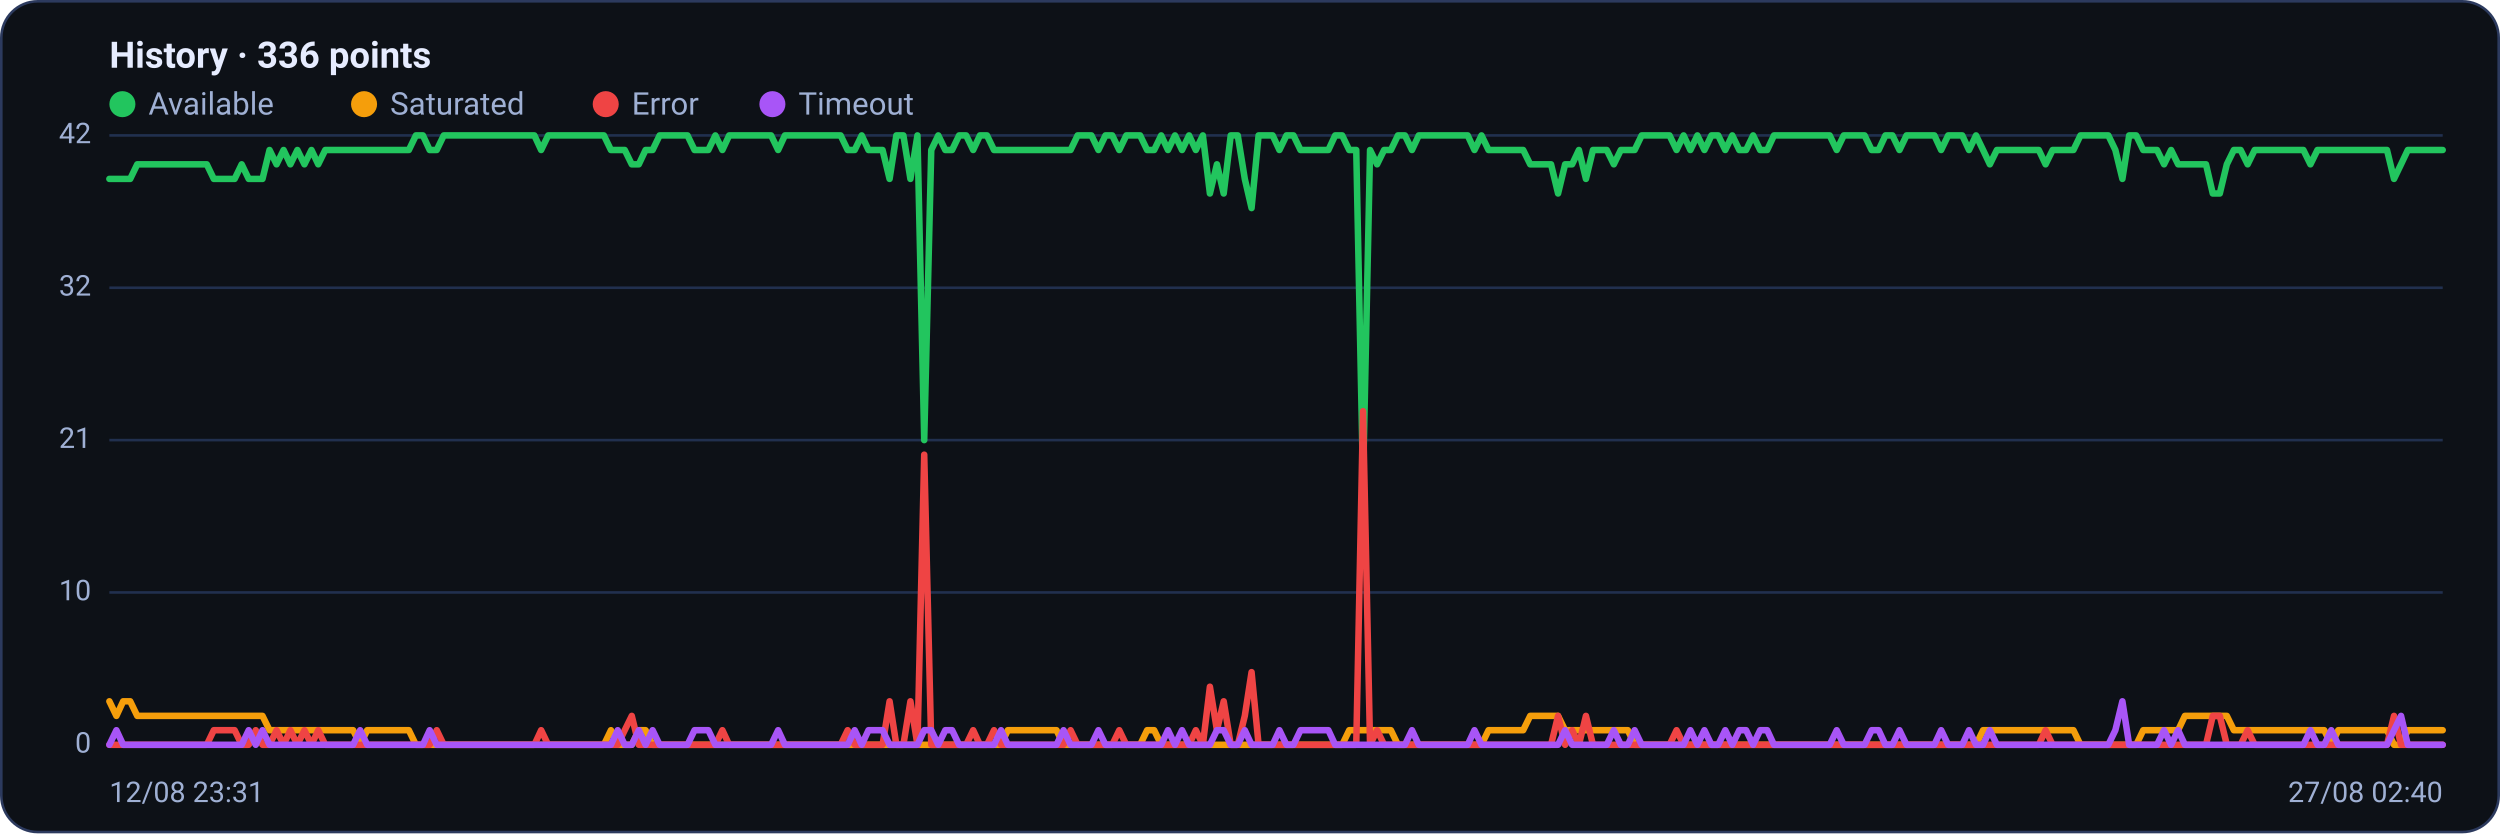
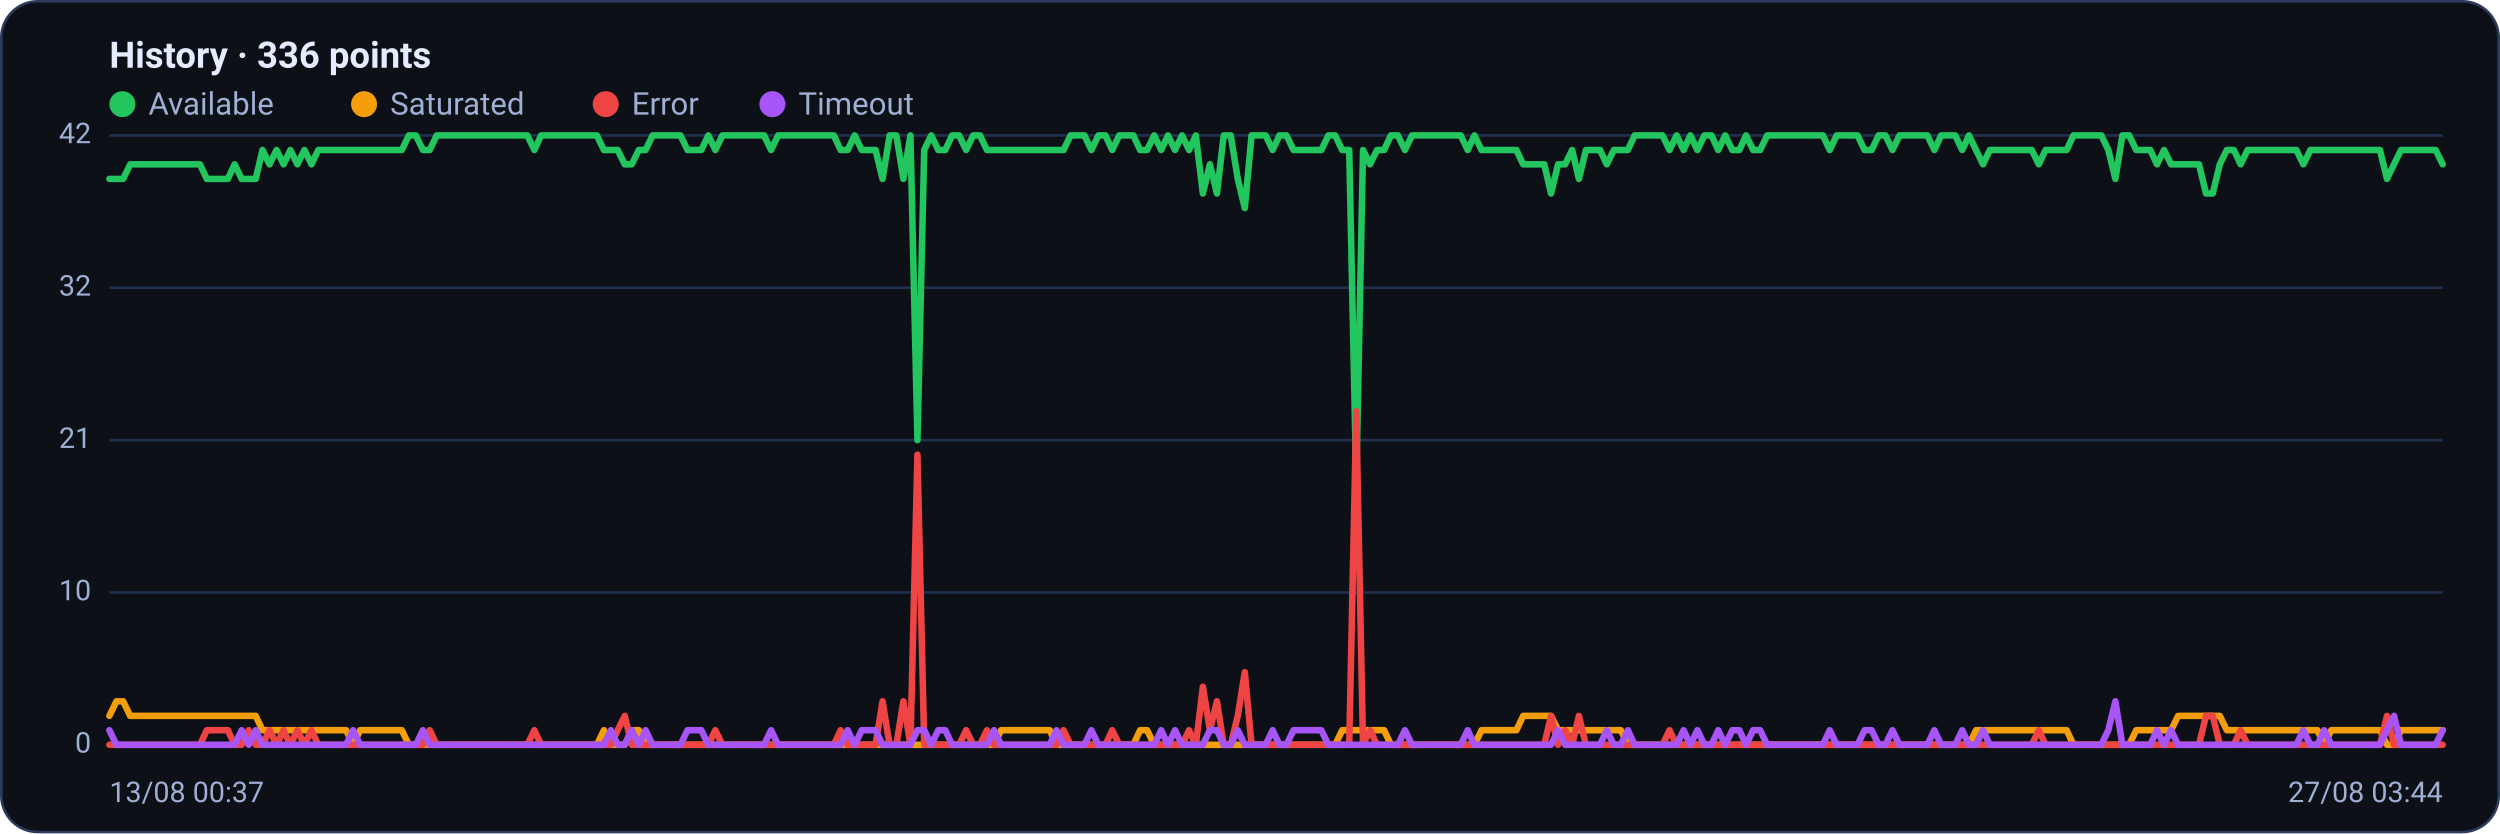
<svg xmlns="http://www.w3.org/2000/svg" viewBox="0 0 960 320" width="960" height="320" font-family="Segoe UI, system-ui, -apple-system, Roboto, Helvetica, Arial, sans-serif" role="img" aria-label="Availability history per region">
  <rect x="0.5" y="0.5" width="959" height="319" rx="14" fill="#0d1117" stroke="#2c3a5e" />
  <text x="42" y="26" font-size="14" font-weight="600" fill="#e6ecff">History · 336 points</text>
  <circle cx="47" cy="40" r="5" fill="#22c55e" />
  <text x="57" y="44" font-size="12" fill="#9fb0d4">Available</text>
  <circle cx="139.8" cy="40" r="5" fill="#f59e0b" />
  <text x="149.8" y="44" font-size="12" fill="#9fb0d4">Saturated</text>
  <circle cx="232.6" cy="40" r="5" fill="#ef4444" />
  <text x="242.6" y="44" font-size="12" fill="#9fb0d4">Error</text>
  <circle cx="296.6" cy="40" r="5" fill="#a855f7" />
  <text x="306.6" y="44" font-size="12" fill="#9fb0d4">Timeout</text>
  <line x1="42" y1="286.0" x2="938" y2="286.0" stroke="#21304f" stroke-width="1" />
  <text x="35" y="289.0" text-anchor="end" font-size="11" fill="#9fb0d4">0</text>
  <line x1="42" y1="227.5" x2="938" y2="227.5" stroke="#21304f" stroke-width="1" />
  <text x="35" y="230.5" text-anchor="end" font-size="11" fill="#9fb0d4">10</text>
  <line x1="42" y1="169.0" x2="938" y2="169.0" stroke="#21304f" stroke-width="1" />
  <text x="35" y="172.0" text-anchor="end" font-size="11" fill="#9fb0d4">21</text>
  <line x1="42" y1="110.5" x2="938" y2="110.5" stroke="#21304f" stroke-width="1" />
  <text x="35" y="113.5" text-anchor="end" font-size="11" fill="#9fb0d4">32</text>
  <line x1="42" y1="52.0" x2="938" y2="52.0" stroke="#21304f" stroke-width="1" />
  <text x="35" y="55.0" text-anchor="end" font-size="11" fill="#9fb0d4">42</text>
-   <polyline fill="none" stroke="#22c55e" stroke-width="2.5" stroke-linejoin="round" stroke-linecap="round" points="42.0,68.7 44.7,68.7 47.3,68.7 50.0,68.7 52.7,63.1 55.4,63.1 58.0,63.1 60.7,63.1 63.4,63.1 66.1,63.1 68.7,63.1 71.4,63.1 74.1,63.1 76.8,63.1 79.4,63.1 82.1,68.7 84.8,68.7 87.5,68.7 90.1,68.7 92.8,63.1 95.5,68.7 98.2,68.7 100.8,68.7 103.5,57.6 106.2,63.1 108.9,57.6 111.5,63.1 114.2,57.6 116.9,63.1 119.6,57.6 122.2,63.1 124.9,57.6 127.6,57.6 130.3,57.6 132.9,57.6 135.6,57.6 138.3,57.6 141.0,57.6 143.6,57.6 146.3,57.6 149.0,57.6 151.7,57.6 154.3,57.6 157.0,57.6 159.7,52.0 162.4,52.0 165.0,57.6 167.7,57.6 170.4,52.0 173.1,52.0 175.7,52.0 178.4,52.0 181.1,52.0 183.8,52.0 186.4,52.0 189.1,52.0 191.8,52.0 194.5,52.0 197.1,52.0 199.8,52.0 202.5,52.0 205.2,52.0 207.8,57.6 210.5,52.0 213.2,52.0 215.9,52.0 218.5,52.0 221.2,52.0 223.9,52.0 226.5,52.0 229.2,52.0 231.9,52.0 234.6,57.6 237.2,57.6 239.9,57.6 242.6,63.1 245.3,63.1 247.9,57.6 250.6,57.6 253.3,52.0 256.0,52.0 258.6,52.0 261.3,52.0 264.0,52.0 266.7,57.6 269.3,57.6 272.0,57.6 274.7,52.0 277.4,57.6 280.0,52.0 282.7,52.0 285.4,52.0 288.1,52.0 290.7,52.0 293.4,52.0 296.1,52.0 298.8,57.6 301.4,52.0 304.1,52.0 306.8,52.0 309.5,52.0 312.1,52.0 314.8,52.0 317.5,52.0 320.2,52.0 322.8,52.0 325.5,57.6 328.2,57.6 330.9,52.0 333.5,57.6 336.2,57.6 338.9,57.6 341.6,68.7 344.2,52.0 346.9,52.0 349.6,68.7 352.3,52.0 354.9,169.0 357.6,57.6 360.3,52.0 363.0,57.6 365.6,57.6 368.3,52.0 371.0,52.0 373.7,57.6 376.3,52.0 379.0,52.0 381.7,57.6 384.4,57.6 387.0,57.6 389.7,57.6 392.4,57.6 395.1,57.6 397.7,57.6 400.4,57.6 403.1,57.6 405.7,57.6 408.4,57.6 411.1,57.6 413.8,52.0 416.4,52.0 419.1,52.0 421.8,57.6 424.5,52.0 427.1,52.0 429.8,57.6 432.5,52.0 435.2,52.0 437.8,52.0 440.5,57.6 443.2,57.6 445.9,52.0 448.5,57.6 451.2,52.0 453.9,57.6 456.6,52.0 459.2,57.6 461.9,52.0 464.6,74.3 467.3,63.1 469.9,74.3 472.6,52.0 475.3,52.0 478.0,68.7 480.6,79.9 483.3,52.0 486.0,52.0 488.7,52.0 491.3,57.6 494.0,52.0 496.7,52.0 499.4,57.6 502.0,57.6 504.7,57.6 507.4,57.6 510.1,57.6 512.7,52.0 515.4,52.0 518.1,57.6 520.8,57.6 523.4,185.7 526.1,57.6 528.8,63.1 531.5,57.6 534.1,57.6 536.8,52.0 539.5,52.0 542.2,57.6 544.8,52.0 547.5,52.0 550.2,52.0 552.9,52.0 555.5,52.0 558.2,52.0 560.9,52.0 563.6,52.0 566.2,57.6 568.9,52.0 571.6,57.6 574.3,57.6 576.9,57.6 579.6,57.6 582.3,57.6 584.9,57.6 587.6,63.1 590.3,63.1 593.0,63.1 595.6,63.1 598.3,74.3 601.0,63.1 603.7,63.1 606.3,57.6 609.0,68.7 611.7,57.6 614.4,57.6 617.0,57.6 619.7,63.1 622.4,57.6 625.1,57.6 627.7,57.6 630.4,52.0 633.1,52.0 635.8,52.0 638.4,52.0 641.1,52.0 643.8,57.6 646.5,52.0 649.1,57.6 651.8,52.0 654.5,57.6 657.2,52.0 659.8,52.0 662.5,57.6 665.2,52.0 667.9,57.6 670.5,57.6 673.2,52.0 675.9,57.6 678.6,57.6 681.2,52.0 683.9,52.0 686.6,52.0 689.3,52.0 691.9,52.0 694.6,52.0 697.3,52.0 700.0,52.0 702.6,52.0 705.3,57.6 708.0,52.0 710.7,52.0 713.3,52.0 716.0,52.0 718.7,57.6 721.4,57.6 724.0,52.0 726.7,52.0 729.4,57.6 732.1,52.0 734.7,52.0 737.4,52.0 740.1,52.0 742.8,52.0 745.4,57.6 748.1,52.0 750.8,52.0 753.5,52.0 756.1,57.6 758.8,52.0 761.5,57.6 764.1,63.1 766.8,57.6 769.5,57.6 772.2,57.6 774.8,57.6 777.5,57.6 780.2,57.6 782.9,57.6 785.5,63.1 788.2,57.6 790.9,57.6 793.6,57.6 796.2,57.6 798.9,52.0 801.6,52.0 804.3,52.0 806.9,52.0 809.6,52.0 812.3,57.6 815.0,68.7 817.6,52.0 820.3,52.0 823.0,57.6 825.7,57.6 828.3,57.6 831.0,63.1 833.7,57.6 836.4,63.1 839.0,63.1 841.7,63.1 844.4,63.1 847.1,63.1 849.7,74.3 852.4,74.3 855.1,63.1 857.8,57.6 860.4,57.6 863.1,63.1 865.8,57.6 868.5,57.6 871.1,57.6 873.8,57.6 876.5,57.6 879.2,57.6 881.8,57.6 884.5,57.6 887.2,63.1 889.9,57.6 892.5,57.6 895.2,57.6 897.9,57.6 900.6,57.6 903.2,57.6 905.9,57.6 908.6,57.6 911.3,57.6 913.9,57.6 916.6,57.6 919.3,68.7 922.0,63.1 924.6,57.6 927.3,57.6 930.0,57.6 932.7,57.6 935.3,57.6 938.0,57.6" />
-   <polyline fill="none" stroke="#f59e0b" stroke-width="2.5" stroke-linejoin="round" stroke-linecap="round" points="42.0,269.3 44.7,274.9 47.3,269.3 50.0,269.3 52.7,274.9 55.4,274.9 58.0,274.9 60.7,274.9 63.4,274.9 66.1,274.9 68.7,274.9 71.4,274.9 74.1,274.9 76.8,274.9 79.4,274.9 82.1,274.9 84.8,274.9 87.5,274.9 90.1,274.9 92.8,274.9 95.5,274.9 98.2,274.9 100.8,274.9 103.5,280.4 106.2,280.4 108.9,280.4 111.5,280.4 114.2,280.4 116.9,280.4 119.6,280.4 122.2,280.4 124.9,280.4 127.6,280.4 130.3,280.4 132.9,280.4 135.6,280.4 138.3,286.0 141.0,280.4 143.6,280.4 146.3,280.4 149.0,280.4 151.7,280.4 154.3,280.4 157.0,280.4 159.7,286.0 162.4,286.0 165.0,286.0 167.7,286.0 170.4,286.0 173.1,286.0 175.7,286.0 178.4,286.0 181.1,286.0 183.8,286.0 186.4,286.0 189.1,286.0 191.8,286.0 194.5,286.0 197.1,286.0 199.8,286.0 202.5,286.0 205.2,286.0 207.8,286.0 210.5,286.0 213.2,286.0 215.9,286.0 218.5,286.0 221.2,286.0 223.9,286.0 226.5,286.0 229.2,286.0 231.9,286.0 234.6,280.4 237.2,286.0 239.9,286.0 242.6,286.0 245.3,280.4 247.9,280.4 250.6,286.0 253.3,286.0 256.0,286.0 258.6,286.0 261.3,286.0 264.0,286.0 266.7,286.0 269.3,286.0 272.0,286.0 274.7,286.0 277.4,286.0 280.0,286.0 282.7,286.0 285.4,286.0 288.1,286.0 290.7,286.0 293.4,286.0 296.1,286.0 298.8,286.0 301.4,286.0 304.1,286.0 306.8,286.0 309.5,286.0 312.1,286.0 314.8,286.0 317.5,286.0 320.2,286.0 322.8,286.0 325.5,286.0 328.2,286.0 330.9,286.0 333.5,286.0 336.2,286.0 338.9,286.0 341.6,286.0 344.2,286.0 346.9,286.0 349.6,286.0 352.3,286.0 354.9,286.0 357.6,286.0 360.3,286.0 363.0,286.0 365.6,286.0 368.3,286.0 371.0,286.0 373.7,286.0 376.3,286.0 379.0,286.0 381.7,286.0 384.4,286.0 387.0,280.4 389.7,280.4 392.4,280.4 395.1,280.4 397.7,280.4 400.4,280.4 403.1,280.4 405.7,280.4 408.4,286.0 411.1,286.0 413.8,286.0 416.4,286.0 419.1,286.0 421.8,286.0 424.5,286.0 427.1,286.0 429.8,286.0 432.5,286.0 435.2,286.0 437.8,286.0 440.5,280.4 443.2,280.4 445.9,286.0 448.5,286.0 451.2,286.0 453.9,286.0 456.6,286.0 459.2,286.0 461.9,286.0 464.6,286.0 467.3,286.0 469.9,286.0 472.6,286.0 475.3,286.0 478.0,286.0 480.6,286.0 483.3,286.0 486.0,286.0 488.7,286.0 491.3,286.0 494.0,286.0 496.7,286.0 499.4,286.0 502.0,286.0 504.7,286.0 507.4,286.0 510.1,286.0 512.7,286.0 515.4,286.0 518.1,280.4 520.8,280.4 523.4,280.4 526.1,280.4 528.8,280.4 531.5,280.4 534.1,280.4 536.8,286.0 539.5,286.0 542.2,286.0 544.8,286.0 547.5,286.0 550.2,286.0 552.9,286.0 555.5,286.0 558.2,286.0 560.9,286.0 563.6,286.0 566.2,286.0 568.9,286.0 571.6,280.4 574.3,280.4 576.9,280.4 579.6,280.4 582.3,280.4 584.9,280.4 587.6,274.9 590.3,274.9 593.0,274.9 595.6,274.9 598.3,274.9 601.0,280.4 603.7,280.4 606.3,280.4 609.0,280.4 611.7,280.4 614.4,280.4 617.0,280.4 619.7,280.4 622.4,280.4 625.1,280.4 627.7,286.0 630.4,286.0 633.1,286.0 635.8,286.0 638.4,286.0 641.1,286.0 643.8,286.0 646.5,286.0 649.1,286.0 651.8,286.0 654.5,286.0 657.2,286.0 659.8,286.0 662.5,286.0 665.2,286.0 667.9,286.0 670.5,286.0 673.2,286.0 675.9,286.0 678.6,286.0 681.2,286.0 683.9,286.0 686.6,286.0 689.3,286.0 691.9,286.0 694.6,286.0 697.3,286.0 700.0,286.0 702.6,286.0 705.3,286.0 708.0,286.0 710.7,286.0 713.3,286.0 716.0,286.0 718.7,286.0 721.4,286.0 724.0,286.0 726.7,286.0 729.4,286.0 732.1,286.0 734.7,286.0 737.4,286.0 740.1,286.0 742.8,286.0 745.4,286.0 748.1,286.0 750.8,286.0 753.5,286.0 756.1,286.0 758.8,286.0 761.5,280.4 764.1,280.4 766.8,280.4 769.5,280.4 772.2,280.4 774.8,280.4 777.5,280.4 780.2,280.4 782.9,280.4 785.5,280.4 788.2,280.4 790.9,280.4 793.6,280.4 796.2,280.4 798.9,286.0 801.6,286.0 804.3,286.0 806.9,286.0 809.6,286.0 812.3,286.0 815.0,286.0 817.6,286.0 820.3,286.0 823.0,280.4 825.7,280.4 828.3,280.4 831.0,280.4 833.7,280.4 836.4,280.4 839.0,274.9 841.7,274.9 844.4,274.9 847.1,274.9 849.7,274.9 852.4,274.9 855.1,274.9 857.8,280.4 860.4,280.4 863.1,280.4 865.8,280.4 868.5,280.4 871.1,280.4 873.8,280.4 876.5,280.4 879.2,280.4 881.8,280.4 884.5,280.4 887.2,280.4 889.9,280.4 892.5,280.4 895.2,286.0 897.9,280.4 900.6,280.4 903.2,280.4 905.9,280.4 908.6,280.4 911.3,280.4 913.9,280.4 916.6,280.4 919.3,286.0 922.0,286.0 924.6,280.4 927.3,280.4 930.0,280.4 932.7,280.4 935.3,280.4 938.0,280.4" />
-   <polyline fill="none" stroke="#ef4444" stroke-width="2.5" stroke-linejoin="round" stroke-linecap="round" points="42.0,286.0 44.7,286.0 47.3,286.0 50.0,286.0 52.7,286.0 55.4,286.0 58.0,286.0 60.7,286.0 63.4,286.0 66.1,286.0 68.7,286.0 71.4,286.0 74.1,286.0 76.8,286.0 79.4,286.0 82.1,280.4 84.8,280.4 87.5,280.4 90.1,280.4 92.8,286.0 95.5,286.0 98.2,280.4 100.8,286.0 103.5,286.0 106.2,280.4 108.9,286.0 111.5,280.4 114.2,286.0 116.9,280.4 119.6,286.0 122.2,280.4 124.9,286.0 127.6,286.0 130.3,286.0 132.9,286.0 135.6,286.0 138.3,286.0 141.0,286.0 143.6,286.0 146.3,286.0 149.0,286.0 151.7,286.0 154.3,286.0 157.0,286.0 159.7,286.0 162.4,286.0 165.0,286.0 167.7,280.4 170.4,286.0 173.1,286.0 175.7,286.0 178.4,286.0 181.1,286.0 183.8,286.0 186.4,286.0 189.1,286.0 191.8,286.0 194.5,286.0 197.1,286.0 199.8,286.0 202.5,286.0 205.2,286.0 207.8,280.4 210.5,286.0 213.2,286.0 215.9,286.0 218.5,286.0 221.2,286.0 223.9,286.0 226.5,286.0 229.2,286.0 231.9,286.0 234.6,286.0 237.2,286.0 239.9,280.4 242.6,274.9 245.3,286.0 247.9,286.0 250.6,286.0 253.3,286.0 256.0,286.0 258.6,286.0 261.3,286.0 264.0,286.0 266.7,286.0 269.3,286.0 272.0,286.0 274.7,286.0 277.4,280.4 280.0,286.0 282.7,286.0 285.4,286.0 288.1,286.0 290.7,286.0 293.4,286.0 296.1,286.0 298.8,286.0 301.4,286.0 304.1,286.0 306.8,286.0 309.5,286.0 312.1,286.0 314.8,286.0 317.5,286.0 320.2,286.0 322.8,286.0 325.5,280.4 328.2,286.0 330.9,286.0 333.5,286.0 336.2,286.0 338.9,286.0 341.6,269.3 344.2,286.0 346.9,286.0 349.6,269.3 352.3,286.0 354.9,174.6 357.6,286.0 360.3,286.0 363.0,286.0 365.6,286.0 368.3,286.0 371.0,286.0 373.7,280.4 376.3,286.0 379.0,286.0 381.7,280.4 384.4,286.0 387.0,286.0 389.7,286.0 392.4,286.0 395.1,286.0 397.7,286.0 400.4,286.0 403.1,286.0 405.7,286.0 408.4,286.0 411.1,280.4 413.8,286.0 416.4,286.0 419.1,286.0 421.8,286.0 424.5,286.0 427.1,286.0 429.8,280.4 432.5,286.0 435.2,286.0 437.8,286.0 440.5,286.0 443.2,286.0 445.9,286.0 448.5,286.0 451.2,286.0 453.9,286.0 456.6,286.0 459.2,280.4 461.9,286.0 464.6,263.7 467.3,280.4 469.9,269.3 472.6,286.0 475.3,286.0 478.0,274.9 480.6,258.1 483.3,286.0 486.0,286.0 488.7,286.0 491.3,286.0 494.0,286.0 496.7,286.0 499.4,286.0 502.0,286.0 504.7,286.0 507.4,286.0 510.1,286.0 512.7,286.0 515.4,286.0 518.1,286.0 520.8,286.0 523.4,157.9 526.1,286.0 528.8,280.4 531.5,286.0 534.1,286.0 536.8,286.0 539.5,286.0 542.2,286.0 544.8,286.0 547.5,286.0 550.2,286.0 552.9,286.0 555.5,286.0 558.2,286.0 560.9,286.0 563.6,286.0 566.2,286.0 568.9,286.0 571.6,286.0 574.3,286.0 576.9,286.0 579.6,286.0 582.3,286.0 584.9,286.0 587.6,286.0 590.3,286.0 593.0,286.0 595.6,286.0 598.3,274.9 601.0,286.0 603.7,280.4 606.3,286.0 609.0,274.9 611.7,286.0 614.4,286.0 617.0,286.0 619.7,286.0 622.4,286.0 625.1,286.0 627.7,286.0 630.4,286.0 633.1,286.0 635.8,286.0 638.4,286.0 641.1,286.0 643.8,280.4 646.5,286.0 649.1,286.0 651.8,286.0 654.5,286.0 657.2,286.0 659.8,286.0 662.5,286.0 665.2,286.0 667.9,286.0 670.5,286.0 673.2,286.0 675.9,286.0 678.6,286.0 681.2,286.0 683.9,286.0 686.6,286.0 689.3,286.0 691.9,286.0 694.6,286.0 697.3,286.0 700.0,286.0 702.6,286.0 705.3,286.0 708.0,286.0 710.7,286.0 713.3,286.0 716.0,286.0 718.7,286.0 721.4,286.0 724.0,286.0 726.7,286.0 729.4,286.0 732.1,286.0 734.7,286.0 737.4,286.0 740.1,286.0 742.8,286.0 745.4,286.0 748.1,286.0 750.8,286.0 753.5,286.0 756.1,286.0 758.8,286.0 761.5,286.0 764.1,286.0 766.8,286.0 769.5,286.0 772.2,286.0 774.8,286.0 777.5,286.0 780.2,286.0 782.9,286.0 785.5,280.4 788.2,286.0 790.9,286.0 793.6,286.0 796.2,286.0 798.9,286.0 801.6,286.0 804.3,286.0 806.9,286.0 809.6,286.0 812.3,286.0 815.0,286.0 817.6,286.0 820.3,286.0 823.0,286.0 825.7,286.0 828.3,286.0 831.0,286.0 833.7,286.0 836.4,286.0 839.0,286.0 841.7,286.0 844.4,286.0 847.1,286.0 849.7,274.9 852.4,274.9 855.1,286.0 857.8,286.0 860.4,286.0 863.1,280.4 865.8,286.0 868.5,286.0 871.1,286.0 873.8,286.0 876.5,286.0 879.2,286.0 881.8,286.0 884.5,286.0 887.2,286.0 889.9,286.0 892.5,286.0 895.2,286.0 897.9,286.0 900.6,286.0 903.2,286.0 905.9,286.0 908.6,286.0 911.3,286.0 913.9,286.0 916.6,286.0 919.3,274.9 922.0,286.0 924.6,286.0 927.3,286.0 930.0,286.0 932.7,286.0 935.3,286.0 938.0,286.0" />
-   <polyline fill="none" stroke="#a855f7" stroke-width="2.5" stroke-linejoin="round" stroke-linecap="round" points="42.0,286.0 44.7,280.4 47.3,286.0 50.0,286.0 52.7,286.0 55.4,286.0 58.0,286.0 60.7,286.0 63.4,286.0 66.1,286.0 68.7,286.0 71.4,286.0 74.1,286.0 76.8,286.0 79.4,286.0 82.1,286.0 84.8,286.0 87.5,286.0 90.1,286.0 92.8,286.0 95.5,280.4 98.2,286.0 100.8,280.4 103.5,286.0 106.2,286.0 108.9,286.0 111.5,286.0 114.2,286.0 116.9,286.0 119.6,286.0 122.2,286.0 124.9,286.0 127.6,286.0 130.3,286.0 132.9,286.0 135.6,286.0 138.3,280.4 141.0,286.0 143.6,286.0 146.3,286.0 149.0,286.0 151.7,286.0 154.3,286.0 157.0,286.0 159.7,286.0 162.4,286.0 165.0,280.4 167.7,286.0 170.4,286.0 173.1,286.0 175.7,286.0 178.4,286.0 181.1,286.0 183.8,286.0 186.4,286.0 189.1,286.0 191.8,286.0 194.5,286.0 197.1,286.0 199.8,286.0 202.5,286.0 205.2,286.0 207.8,286.0 210.5,286.0 213.2,286.0 215.9,286.0 218.5,286.0 221.2,286.0 223.9,286.0 226.5,286.0 229.2,286.0 231.9,286.0 234.6,286.0 237.2,280.4 239.9,286.0 242.6,286.0 245.3,280.4 247.9,286.0 250.6,280.4 253.3,286.0 256.0,286.0 258.6,286.0 261.3,286.0 264.0,286.0 266.7,280.4 269.3,280.4 272.0,280.4 274.7,286.0 277.4,286.0 280.0,286.0 282.7,286.0 285.4,286.0 288.1,286.0 290.7,286.0 293.4,286.0 296.1,286.0 298.8,280.4 301.4,286.0 304.1,286.0 306.8,286.0 309.5,286.0 312.1,286.0 314.8,286.0 317.5,286.0 320.2,286.0 322.8,286.0 325.5,286.0 328.2,280.4 330.9,286.0 333.5,280.4 336.2,280.4 338.9,280.4 341.6,286.0 344.2,286.0 346.9,286.0 349.6,286.0 352.3,286.0 354.9,280.4 357.6,280.4 360.3,286.0 363.0,280.4 365.6,280.4 368.3,286.0 371.0,286.0 373.7,286.0 376.3,286.0 379.0,286.0 381.7,286.0 384.4,280.4 387.0,286.0 389.7,286.0 392.4,286.0 395.1,286.0 397.7,286.0 400.4,286.0 403.1,286.0 405.7,286.0 408.4,280.4 411.1,286.0 413.8,286.0 416.4,286.0 419.1,286.0 421.8,280.4 424.5,286.0 427.1,286.0 429.8,286.0 432.5,286.0 435.2,286.0 437.8,286.0 440.5,286.0 443.2,286.0 445.9,286.0 448.5,280.4 451.2,286.0 453.9,280.4 456.6,286.0 459.2,286.0 461.9,286.0 464.6,286.0 467.3,280.4 469.9,280.4 472.6,286.0 475.3,286.0 478.0,280.4 480.6,286.0 483.3,286.0 486.0,286.0 488.7,286.0 491.3,280.4 494.0,286.0 496.7,286.0 499.4,280.4 502.0,280.4 504.7,280.4 507.4,280.4 510.1,280.4 512.7,286.0 515.4,286.0 518.1,286.0 520.8,286.0 523.4,286.0 526.1,286.0 528.8,286.0 531.5,286.0 534.1,286.0 536.8,286.0 539.5,286.0 542.2,280.4 544.8,286.0 547.5,286.0 550.2,286.0 552.9,286.0 555.5,286.0 558.2,286.0 560.9,286.0 563.6,286.0 566.2,280.4 568.9,286.0 571.6,286.0 574.3,286.0 576.9,286.0 579.6,286.0 582.3,286.0 584.9,286.0 587.6,286.0 590.3,286.0 593.0,286.0 595.6,286.0 598.3,286.0 601.0,280.4 603.7,286.0 606.3,286.0 609.0,286.0 611.7,286.0 614.4,286.0 617.0,286.0 619.7,280.4 622.4,286.0 625.1,286.0 627.7,280.4 630.4,286.0 633.1,286.0 635.8,286.0 638.4,286.0 641.1,286.0 643.8,286.0 646.5,286.0 649.1,280.4 651.8,286.0 654.5,280.4 657.2,286.0 659.8,286.0 662.5,280.4 665.2,286.0 667.9,280.4 670.5,280.4 673.2,286.0 675.9,280.4 678.6,280.4 681.2,286.0 683.9,286.0 686.6,286.0 689.3,286.0 691.9,286.0 694.6,286.0 697.3,286.0 700.0,286.0 702.6,286.0 705.3,280.4 708.0,286.0 710.7,286.0 713.3,286.0 716.0,286.0 718.7,280.4 721.4,280.4 724.0,286.0 726.7,286.0 729.4,280.4 732.1,286.0 734.7,286.0 737.4,286.0 740.1,286.0 742.8,286.0 745.4,280.4 748.1,286.0 750.8,286.0 753.5,286.0 756.1,280.4 758.8,286.0 761.5,286.0 764.1,280.4 766.8,286.0 769.5,286.0 772.2,286.0 774.8,286.0 777.5,286.0 780.2,286.0 782.9,286.0 785.5,286.0 788.2,286.0 790.9,286.0 793.6,286.0 796.2,286.0 798.9,286.0 801.6,286.0 804.3,286.0 806.9,286.0 809.6,286.0 812.3,280.4 815.0,269.3 817.6,286.0 820.3,286.0 823.0,286.0 825.7,286.0 828.3,286.0 831.0,280.4 833.7,286.0 836.4,280.4 839.0,286.0 841.7,286.0 844.4,286.0 847.1,286.0 849.7,286.0 852.4,286.0 855.1,286.0 857.8,286.0 860.4,286.0 863.1,286.0 865.8,286.0 868.5,286.0 871.1,286.0 873.8,286.0 876.5,286.0 879.2,286.0 881.8,286.0 884.5,286.0 887.2,280.4 889.9,286.0 892.5,286.0 895.2,280.4 897.9,286.0 900.6,286.0 903.2,286.0 905.9,286.0 908.6,286.0 911.3,286.0 913.9,286.0 916.6,286.0 919.3,280.4 922.0,274.9 924.6,286.0 927.3,286.0 930.0,286.0 932.7,286.0 935.3,286.0 938.0,286.0" />
-   <text x="42" y="308" font-size="11" fill="#9fb0d4">12/08 23:31</text>
-   <text x="938" y="308" text-anchor="end" font-size="11" fill="#9fb0d4">27/08 02:40</text>
+   <polyline fill="none" stroke="#22c55e" stroke-width="2.5" stroke-linejoin="round" stroke-linecap="round" points="42.0,68.7 44.7,68.7 47.3,68.7 50.0,63.1 52.7,63.1 55.4,63.1 58.0,63.1 60.7,63.1 63.4,63.1 66.1,63.1 68.7,63.1 71.4,63.1 74.1,63.1 76.8,63.1 79.4,68.7 82.1,68.7 84.8,68.7 87.5,68.7 90.1,63.1 92.8,68.7 95.5,68.7 98.2,68.7 100.8,57.6 103.5,63.1 106.2,57.6 108.9,63.1 111.5,57.6 114.2,63.1 116.9,57.6 119.6,63.1 122.2,57.6 124.9,57.6 127.6,57.6 130.3,57.6 132.9,57.6 135.6,57.6 138.3,57.6 141.0,57.6 143.6,57.6 146.3,57.6 149.0,57.6 151.7,57.6 154.3,57.6 157.0,52.0 159.7,52.0 162.4,57.6 165.0,57.6 167.7,52.0 170.4,52.0 173.1,52.0 175.7,52.0 178.4,52.0 181.1,52.0 183.8,52.0 186.4,52.0 189.1,52.0 191.8,52.0 194.5,52.0 197.1,52.0 199.8,52.0 202.5,52.0 205.2,57.6 207.8,52.0 210.5,52.0 213.2,52.0 215.9,52.0 218.5,52.0 221.2,52.0 223.9,52.0 226.5,52.0 229.2,52.0 231.9,57.6 234.6,57.6 237.2,57.6 239.9,63.1 242.6,63.1 245.3,57.6 247.9,57.6 250.6,52.0 253.3,52.0 256.0,52.0 258.6,52.0 261.3,52.0 264.0,57.6 266.7,57.6 269.3,57.6 272.0,52.0 274.7,57.6 277.4,52.0 280.0,52.0 282.7,52.0 285.4,52.0 288.1,52.0 290.7,52.0 293.4,52.0 296.1,57.6 298.8,52.0 301.4,52.0 304.1,52.0 306.8,52.0 309.5,52.0 312.1,52.0 314.8,52.0 317.5,52.0 320.2,52.0 322.8,57.6 325.5,57.6 328.2,52.0 330.9,57.6 333.5,57.6 336.2,57.6 338.9,68.7 341.6,52.0 344.2,52.0 346.9,68.7 349.6,52.0 352.3,169.0 354.9,57.6 357.6,52.0 360.3,57.6 363.0,57.6 365.6,52.0 368.3,52.0 371.0,57.6 373.7,52.0 376.3,52.0 379.0,57.6 381.7,57.6 384.4,57.6 387.0,57.6 389.7,57.6 392.4,57.6 395.1,57.6 397.7,57.6 400.4,57.6 403.1,57.6 405.7,57.6 408.4,57.6 411.1,52.0 413.8,52.0 416.4,52.0 419.1,57.6 421.8,52.0 424.5,52.0 427.1,57.6 429.8,52.0 432.5,52.0 435.2,52.0 437.8,57.6 440.5,57.6 443.2,52.0 445.9,57.6 448.5,52.0 451.2,57.6 453.9,52.0 456.6,57.6 459.2,52.0 461.9,74.3 464.6,63.1 467.3,74.3 469.9,52.0 472.6,52.0 475.3,68.7 478.0,79.9 480.6,52.0 483.3,52.0 486.0,52.0 488.7,57.6 491.3,52.0 494.0,52.0 496.7,57.6 499.4,57.6 502.0,57.6 504.7,57.6 507.4,57.6 510.1,52.0 512.7,52.0 515.4,57.6 518.1,57.6 520.8,185.7 523.4,57.6 526.1,63.1 528.8,57.6 531.5,57.6 534.1,52.0 536.8,52.0 539.5,57.6 542.2,52.0 544.8,52.0 547.5,52.0 550.2,52.0 552.9,52.0 555.5,52.0 558.2,52.0 560.9,52.0 563.6,57.6 566.2,52.0 568.9,57.6 571.6,57.6 574.3,57.6 576.9,57.6 579.6,57.6 582.3,57.6 584.9,63.1 587.6,63.1 590.3,63.1 593.0,63.1 595.6,74.3 598.3,63.1 601.0,63.1 603.7,57.6 606.3,68.7 609.0,57.6 611.7,57.6 614.4,57.6 617.0,63.1 619.7,57.6 622.4,57.6 625.1,57.6 627.7,52.0 630.4,52.0 633.1,52.0 635.8,52.0 638.4,52.0 641.1,57.6 643.8,52.0 646.5,57.6 649.1,52.0 651.8,57.6 654.5,52.0 657.2,52.0 659.8,57.6 662.5,52.0 665.2,57.6 667.9,57.6 670.5,52.0 673.2,57.6 675.9,57.6 678.6,52.0 681.2,52.0 683.9,52.0 686.6,52.0 689.3,52.0 691.9,52.0 694.6,52.0 697.3,52.0 700.0,52.0 702.6,57.6 705.3,52.0 708.0,52.0 710.7,52.0 713.3,52.0 716.0,57.6 718.7,57.6 721.4,52.0 724.0,52.0 726.7,57.6 729.4,52.0 732.1,52.0 734.7,52.0 737.4,52.0 740.1,52.0 742.8,57.6 745.4,52.0 748.1,52.0 750.8,52.0 753.5,57.6 756.1,52.0 758.8,57.6 761.5,63.1 764.1,57.6 766.8,57.6 769.5,57.6 772.2,57.6 774.8,57.6 777.5,57.6 780.2,57.6 782.9,63.1 785.5,57.6 788.2,57.6 790.9,57.6 793.6,57.6 796.2,52.0 798.9,52.0 801.6,52.0 804.3,52.0 806.9,52.0 809.6,57.6 812.3,68.7 815.0,52.0 817.6,52.0 820.3,57.6 823.0,57.6 825.7,57.6 828.3,63.1 831.0,57.6 833.7,63.1 836.4,63.1 839.0,63.1 841.7,63.1 844.4,63.1 847.1,74.3 849.7,74.3 852.4,63.1 855.1,57.6 857.8,57.6 860.4,63.1 863.1,57.6 865.8,57.6 868.5,57.6 871.1,57.6 873.8,57.6 876.5,57.6 879.2,57.6 881.8,57.6 884.5,63.1 887.2,57.6 889.9,57.6 892.5,57.6 895.2,57.6 897.9,57.6 900.6,57.6 903.2,57.6 905.9,57.6 908.6,57.6 911.3,57.6 913.9,57.6 916.6,68.7 919.3,63.1 922.0,57.6 924.6,57.6 927.3,57.6 930.0,57.6 932.7,57.6 935.3,57.6 938.0,63.1" />
+   <polyline fill="none" stroke="#f59e0b" stroke-width="2.5" stroke-linejoin="round" stroke-linecap="round" points="42.0,274.9 44.7,269.3 47.3,269.3 50.0,274.9 52.7,274.9 55.4,274.9 58.0,274.9 60.7,274.9 63.4,274.9 66.1,274.9 68.7,274.9 71.4,274.9 74.1,274.9 76.8,274.9 79.4,274.9 82.1,274.9 84.8,274.9 87.5,274.9 90.1,274.9 92.8,274.9 95.5,274.9 98.2,274.9 100.8,280.4 103.5,280.4 106.2,280.4 108.9,280.4 111.5,280.4 114.2,280.4 116.9,280.4 119.6,280.4 122.2,280.4 124.9,280.4 127.6,280.4 130.3,280.4 132.9,280.4 135.6,286.0 138.3,280.4 141.0,280.4 143.6,280.4 146.3,280.4 149.0,280.4 151.7,280.4 154.3,280.4 157.0,286.0 159.7,286.0 162.4,286.0 165.0,286.0 167.7,286.0 170.4,286.0 173.1,286.0 175.7,286.0 178.4,286.0 181.1,286.0 183.8,286.0 186.4,286.0 189.1,286.0 191.8,286.0 194.5,286.0 197.1,286.0 199.8,286.0 202.5,286.0 205.2,286.0 207.8,286.0 210.5,286.0 213.2,286.0 215.9,286.0 218.5,286.0 221.2,286.0 223.9,286.0 226.5,286.0 229.2,286.0 231.9,280.4 234.6,286.0 237.2,286.0 239.9,286.0 242.6,280.4 245.3,280.4 247.9,286.0 250.6,286.0 253.3,286.0 256.0,286.0 258.6,286.0 261.3,286.0 264.0,286.0 266.7,286.0 269.3,286.0 272.0,286.0 274.7,286.0 277.4,286.0 280.0,286.0 282.7,286.0 285.4,286.0 288.1,286.0 290.7,286.0 293.4,286.0 296.1,286.0 298.8,286.0 301.4,286.0 304.1,286.0 306.8,286.0 309.5,286.0 312.1,286.0 314.8,286.0 317.5,286.0 320.2,286.0 322.8,286.0 325.5,286.0 328.2,286.0 330.9,286.0 333.5,286.0 336.2,286.0 338.9,286.0 341.6,286.0 344.2,286.0 346.9,286.0 349.6,286.0 352.3,286.0 354.9,286.0 357.6,286.0 360.3,286.0 363.0,286.0 365.6,286.0 368.3,286.0 371.0,286.0 373.7,286.0 376.3,286.0 379.0,286.0 381.7,286.0 384.4,280.4 387.0,280.4 389.7,280.4 392.4,280.4 395.1,280.4 397.7,280.4 400.4,280.4 403.1,280.4 405.7,286.0 408.4,286.0 411.1,286.0 413.8,286.0 416.4,286.0 419.1,286.0 421.8,286.0 424.5,286.0 427.1,286.0 429.8,286.0 432.5,286.0 435.2,286.0 437.8,280.4 440.5,280.4 443.2,286.0 445.9,286.0 448.5,286.0 451.2,286.0 453.9,286.0 456.6,286.0 459.2,286.0 461.9,286.0 464.6,286.0 467.3,286.0 469.9,286.0 472.6,286.0 475.3,286.0 478.0,286.0 480.6,286.0 483.3,286.0 486.0,286.0 488.7,286.0 491.3,286.0 494.0,286.0 496.7,286.0 499.4,286.0 502.0,286.0 504.7,286.0 507.4,286.0 510.1,286.0 512.7,286.0 515.4,280.4 518.1,280.4 520.8,280.4 523.4,280.4 526.1,280.4 528.8,280.4 531.5,280.4 534.1,286.0 536.8,286.0 539.5,286.0 542.2,286.0 544.8,286.0 547.5,286.0 550.2,286.0 552.9,286.0 555.5,286.0 558.2,286.0 560.9,286.0 563.6,286.0 566.2,286.0 568.9,280.4 571.6,280.4 574.3,280.4 576.9,280.4 579.6,280.4 582.3,280.4 584.9,274.9 587.6,274.9 590.3,274.9 593.0,274.9 595.6,274.9 598.3,280.4 601.0,280.4 603.7,280.4 606.3,280.4 609.0,280.4 611.7,280.4 614.4,280.4 617.0,280.4 619.7,280.4 622.4,280.4 625.1,286.0 627.7,286.0 630.4,286.0 633.1,286.0 635.8,286.0 638.4,286.0 641.1,286.0 643.8,286.0 646.5,286.0 649.1,286.0 651.8,286.0 654.5,286.0 657.2,286.0 659.8,286.0 662.5,286.0 665.2,286.0 667.9,286.0 670.5,286.0 673.2,286.0 675.9,286.0 678.6,286.0 681.2,286.0 683.9,286.0 686.6,286.0 689.3,286.0 691.9,286.0 694.6,286.0 697.3,286.0 700.0,286.0 702.6,286.0 705.3,286.0 708.0,286.0 710.7,286.0 713.3,286.0 716.0,286.0 718.7,286.0 721.4,286.0 724.0,286.0 726.7,286.0 729.4,286.0 732.1,286.0 734.7,286.0 737.4,286.0 740.1,286.0 742.8,286.0 745.4,286.0 748.1,286.0 750.8,286.0 753.5,286.0 756.1,286.0 758.8,280.4 761.5,280.4 764.1,280.4 766.8,280.4 769.5,280.4 772.2,280.4 774.8,280.4 777.5,280.4 780.2,280.4 782.9,280.4 785.5,280.4 788.2,280.4 790.9,280.4 793.6,280.4 796.2,286.0 798.9,286.0 801.6,286.0 804.3,286.0 806.9,286.0 809.6,286.0 812.3,286.0 815.0,286.0 817.6,286.0 820.3,280.4 823.0,280.4 825.7,280.4 828.3,280.4 831.0,280.4 833.7,280.4 836.4,274.9 839.0,274.9 841.7,274.9 844.4,274.9 847.1,274.9 849.7,274.9 852.4,274.9 855.1,280.4 857.8,280.4 860.4,280.4 863.1,280.4 865.8,280.4 868.5,280.4 871.1,280.4 873.8,280.4 876.5,280.4 879.2,280.4 881.8,280.4 884.5,280.4 887.2,280.4 889.9,280.4 892.5,286.0 895.2,280.4 897.9,280.4 900.6,280.4 903.2,280.4 905.9,280.4 908.6,280.4 911.3,280.4 913.9,280.4 916.6,286.0 919.3,286.0 922.0,280.4 924.6,280.4 927.3,280.4 930.0,280.4 932.7,280.4 935.3,280.4 938.0,280.4" />
+   <polyline fill="none" stroke="#ef4444" stroke-width="2.5" stroke-linejoin="round" stroke-linecap="round" points="42.0,286.0 44.7,286.0 47.3,286.0 50.0,286.0 52.7,286.0 55.4,286.0 58.0,286.0 60.7,286.0 63.4,286.0 66.1,286.0 68.7,286.0 71.4,286.0 74.1,286.0 76.8,286.0 79.4,280.4 82.1,280.4 84.8,280.4 87.5,280.4 90.1,286.0 92.8,286.0 95.5,280.4 98.2,286.0 100.8,286.0 103.5,280.4 106.2,286.0 108.9,280.4 111.5,286.0 114.2,280.4 116.9,286.0 119.6,280.4 122.2,286.0 124.9,286.0 127.6,286.0 130.3,286.0 132.9,286.0 135.6,286.0 138.3,286.0 141.0,286.0 143.6,286.0 146.3,286.0 149.0,286.0 151.7,286.0 154.3,286.0 157.0,286.0 159.7,286.0 162.4,286.0 165.0,280.4 167.7,286.0 170.4,286.0 173.1,286.0 175.7,286.0 178.4,286.0 181.1,286.0 183.8,286.0 186.4,286.0 189.1,286.0 191.8,286.0 194.5,286.0 197.1,286.0 199.8,286.0 202.5,286.0 205.2,280.4 207.8,286.0 210.5,286.0 213.2,286.0 215.9,286.0 218.5,286.0 221.2,286.0 223.9,286.0 226.5,286.0 229.2,286.0 231.9,286.0 234.6,286.0 237.2,280.4 239.9,274.9 242.6,286.0 245.3,286.0 247.9,286.0 250.6,286.0 253.3,286.0 256.0,286.0 258.6,286.0 261.3,286.0 264.0,286.0 266.7,286.0 269.3,286.0 272.0,286.0 274.7,280.4 277.4,286.0 280.0,286.0 282.7,286.0 285.4,286.0 288.1,286.0 290.7,286.0 293.4,286.0 296.1,286.0 298.8,286.0 301.4,286.0 304.1,286.0 306.8,286.0 309.5,286.0 312.1,286.0 314.8,286.0 317.5,286.0 320.2,286.0 322.8,280.4 325.5,286.0 328.2,286.0 330.9,286.0 333.5,286.0 336.2,286.0 338.9,269.3 341.6,286.0 344.2,286.0 346.9,269.3 349.6,286.0 352.3,174.6 354.9,286.0 357.6,286.0 360.3,286.0 363.0,286.0 365.6,286.0 368.3,286.0 371.0,280.4 373.7,286.0 376.3,286.0 379.0,280.4 381.7,286.0 384.4,286.0 387.0,286.0 389.7,286.0 392.4,286.0 395.1,286.0 397.7,286.0 400.4,286.0 403.1,286.0 405.7,286.0 408.4,280.4 411.1,286.0 413.8,286.0 416.4,286.0 419.1,286.0 421.8,286.0 424.5,286.0 427.1,280.4 429.8,286.0 432.5,286.0 435.2,286.0 437.8,286.0 440.5,286.0 443.2,286.0 445.9,286.0 448.5,286.0 451.2,286.0 453.9,286.0 456.6,280.4 459.2,286.0 461.9,263.7 464.6,280.4 467.3,269.3 469.9,286.0 472.6,286.0 475.3,274.9 478.0,258.1 480.6,286.0 483.3,286.0 486.0,286.0 488.7,286.0 491.3,286.0 494.0,286.0 496.7,286.0 499.4,286.0 502.0,286.0 504.7,286.0 507.4,286.0 510.1,286.0 512.7,286.0 515.4,286.0 518.1,286.0 520.8,157.9 523.4,286.0 526.1,280.4 528.8,286.0 531.5,286.0 534.1,286.0 536.8,286.0 539.5,286.0 542.2,286.0 544.8,286.0 547.5,286.0 550.2,286.0 552.9,286.0 555.5,286.0 558.2,286.0 560.9,286.0 563.6,286.0 566.2,286.0 568.9,286.0 571.6,286.0 574.3,286.0 576.9,286.0 579.6,286.0 582.3,286.0 584.9,286.0 587.6,286.0 590.3,286.0 593.0,286.0 595.6,274.9 598.3,286.0 601.0,280.4 603.7,286.0 606.3,274.9 609.0,286.0 611.7,286.0 614.4,286.0 617.0,286.0 619.7,286.0 622.4,286.0 625.1,286.0 627.7,286.0 630.4,286.0 633.1,286.0 635.8,286.0 638.4,286.0 641.1,280.4 643.8,286.0 646.5,286.0 649.1,286.0 651.8,286.0 654.5,286.0 657.2,286.0 659.8,286.0 662.5,286.0 665.2,286.0 667.9,286.0 670.5,286.0 673.2,286.0 675.9,286.0 678.6,286.0 681.2,286.0 683.9,286.0 686.6,286.0 689.3,286.0 691.9,286.0 694.6,286.0 697.3,286.0 700.0,286.0 702.6,286.0 705.3,286.0 708.0,286.0 710.7,286.0 713.3,286.0 716.0,286.0 718.7,286.0 721.4,286.0 724.0,286.0 726.7,286.0 729.4,286.0 732.1,286.0 734.7,286.0 737.4,286.0 740.1,286.0 742.8,286.0 745.4,286.0 748.1,286.0 750.8,286.0 753.5,286.0 756.1,286.0 758.8,286.0 761.5,286.0 764.1,286.0 766.8,286.0 769.5,286.0 772.2,286.0 774.8,286.0 777.5,286.0 780.2,286.0 782.9,280.4 785.5,286.0 788.2,286.0 790.9,286.0 793.6,286.0 796.2,286.0 798.9,286.0 801.6,286.0 804.3,286.0 806.9,286.0 809.6,286.0 812.3,286.0 815.0,286.0 817.6,286.0 820.3,286.0 823.0,286.0 825.7,286.0 828.3,286.0 831.0,286.0 833.7,286.0 836.4,286.0 839.0,286.0 841.7,286.0 844.4,286.0 847.1,274.9 849.7,274.9 852.4,286.0 855.1,286.0 857.8,286.0 860.4,280.4 863.1,286.0 865.8,286.0 868.5,286.0 871.1,286.0 873.8,286.0 876.5,286.0 879.2,286.0 881.8,286.0 884.5,286.0 887.2,286.0 889.9,286.0 892.5,286.0 895.2,286.0 897.9,286.0 900.6,286.0 903.2,286.0 905.9,286.0 908.6,286.0 911.3,286.0 913.9,286.0 916.6,274.9 919.3,286.0 922.0,286.0 924.6,286.0 927.3,286.0 930.0,286.0 932.7,286.0 935.3,286.0 938.0,286.0" />
+   <polyline fill="none" stroke="#a855f7" stroke-width="2.5" stroke-linejoin="round" stroke-linecap="round" points="42.0,280.4 44.7,286.0 47.3,286.0 50.0,286.0 52.7,286.0 55.4,286.0 58.0,286.0 60.7,286.0 63.4,286.0 66.1,286.0 68.7,286.0 71.4,286.0 74.1,286.0 76.8,286.0 79.4,286.0 82.1,286.0 84.8,286.0 87.5,286.0 90.1,286.0 92.8,280.4 95.5,286.0 98.2,280.4 100.8,286.0 103.5,286.0 106.2,286.0 108.9,286.0 111.5,286.0 114.2,286.0 116.9,286.0 119.6,286.0 122.2,286.0 124.9,286.0 127.6,286.0 130.3,286.0 132.9,286.0 135.6,280.4 138.3,286.0 141.0,286.0 143.6,286.0 146.3,286.0 149.0,286.0 151.7,286.0 154.3,286.0 157.0,286.0 159.7,286.0 162.4,280.4 165.0,286.0 167.7,286.0 170.4,286.0 173.1,286.0 175.7,286.0 178.4,286.0 181.1,286.0 183.8,286.0 186.4,286.0 189.1,286.0 191.8,286.0 194.5,286.0 197.1,286.0 199.8,286.0 202.5,286.0 205.2,286.0 207.8,286.0 210.5,286.0 213.2,286.0 215.9,286.0 218.5,286.0 221.2,286.0 223.9,286.0 226.5,286.0 229.2,286.0 231.9,286.0 234.6,280.4 237.2,286.0 239.9,286.0 242.6,280.4 245.3,286.0 247.9,280.4 250.6,286.0 253.3,286.0 256.0,286.0 258.6,286.0 261.3,286.0 264.0,280.4 266.7,280.4 269.3,280.4 272.0,286.0 274.7,286.0 277.4,286.0 280.0,286.0 282.7,286.0 285.4,286.0 288.1,286.0 290.7,286.0 293.4,286.0 296.1,280.4 298.8,286.0 301.4,286.0 304.1,286.0 306.8,286.0 309.5,286.0 312.1,286.0 314.8,286.0 317.5,286.0 320.2,286.0 322.8,286.0 325.5,280.4 328.2,286.0 330.9,280.4 333.5,280.4 336.2,280.4 338.9,286.0 341.6,286.0 344.2,286.0 346.9,286.0 349.6,286.0 352.3,280.4 354.9,280.4 357.6,286.0 360.3,280.4 363.0,280.4 365.6,286.0 368.3,286.0 371.0,286.0 373.7,286.0 376.3,286.0 379.0,286.0 381.7,280.4 384.4,286.0 387.0,286.0 389.7,286.0 392.4,286.0 395.1,286.0 397.7,286.0 400.4,286.0 403.1,286.0 405.7,280.4 408.4,286.0 411.1,286.0 413.8,286.0 416.4,286.0 419.1,280.4 421.8,286.0 424.5,286.0 427.1,286.0 429.8,286.0 432.5,286.0 435.2,286.0 437.8,286.0 440.5,286.0 443.2,286.0 445.9,280.4 448.5,286.0 451.2,280.4 453.9,286.0 456.6,286.0 459.2,286.0 461.9,286.0 464.6,280.4 467.3,280.4 469.9,286.0 472.6,286.0 475.3,280.4 478.0,286.0 480.6,286.0 483.3,286.0 486.0,286.0 488.7,280.4 491.3,286.0 494.0,286.0 496.7,280.4 499.4,280.4 502.0,280.4 504.7,280.4 507.4,280.4 510.1,286.0 512.7,286.0 515.4,286.0 518.1,286.0 520.8,286.0 523.4,286.0 526.1,286.0 528.8,286.0 531.5,286.0 534.1,286.0 536.8,286.0 539.5,280.4 542.2,286.0 544.8,286.0 547.5,286.0 550.2,286.0 552.9,286.0 555.5,286.0 558.2,286.0 560.9,286.0 563.6,280.4 566.2,286.0 568.9,286.0 571.6,286.0 574.3,286.0 576.9,286.0 579.6,286.0 582.3,286.0 584.9,286.0 587.6,286.0 590.3,286.0 593.0,286.0 595.6,286.0 598.3,280.4 601.0,286.0 603.7,286.0 606.3,286.0 609.0,286.0 611.7,286.0 614.4,286.0 617.0,280.4 619.7,286.0 622.4,286.0 625.1,280.4 627.7,286.0 630.4,286.0 633.1,286.0 635.8,286.0 638.4,286.0 641.1,286.0 643.8,286.0 646.5,280.4 649.1,286.0 651.8,280.4 654.5,286.0 657.2,286.0 659.8,280.4 662.5,286.0 665.2,280.4 667.9,280.4 670.5,286.0 673.2,280.4 675.9,280.4 678.6,286.0 681.2,286.0 683.9,286.0 686.6,286.0 689.3,286.0 691.9,286.0 694.6,286.0 697.3,286.0 700.0,286.0 702.6,280.4 705.3,286.0 708.0,286.0 710.7,286.0 713.3,286.0 716.0,280.4 718.7,280.4 721.4,286.0 724.0,286.0 726.7,280.4 729.4,286.0 732.1,286.0 734.7,286.0 737.4,286.0 740.1,286.0 742.8,280.4 745.4,286.0 748.1,286.0 750.8,286.0 753.5,280.4 756.1,286.0 758.8,286.0 761.5,280.4 764.1,286.0 766.8,286.0 769.5,286.0 772.2,286.0 774.8,286.0 777.5,286.0 780.2,286.0 782.9,286.0 785.5,286.0 788.2,286.0 790.9,286.0 793.6,286.0 796.2,286.0 798.9,286.0 801.6,286.0 804.3,286.0 806.9,286.0 809.6,280.4 812.3,269.3 815.0,286.0 817.6,286.0 820.3,286.0 823.0,286.0 825.7,286.0 828.3,280.4 831.0,286.0 833.7,280.4 836.4,286.0 839.0,286.0 841.7,286.0 844.4,286.0 847.1,286.0 849.7,286.0 852.4,286.0 855.1,286.0 857.8,286.0 860.4,286.0 863.1,286.0 865.8,286.0 868.5,286.0 871.1,286.0 873.8,286.0 876.5,286.0 879.2,286.0 881.8,286.0 884.5,280.4 887.2,286.0 889.9,286.0 892.5,280.4 895.2,286.0 897.9,286.0 900.6,286.0 903.2,286.0 905.9,286.0 908.6,286.0 911.3,286.0 913.9,286.0 916.6,280.4 919.3,274.9 922.0,286.0 924.6,286.0 927.3,286.0 930.0,286.0 932.7,286.0 935.3,286.0 938.0,280.4" />
+   <text x="42" y="308" font-size="11" fill="#9fb0d4">13/08 00:37</text>
+   <text x="938" y="308" text-anchor="end" font-size="11" fill="#9fb0d4">27/08 03:44</text>
</svg>
